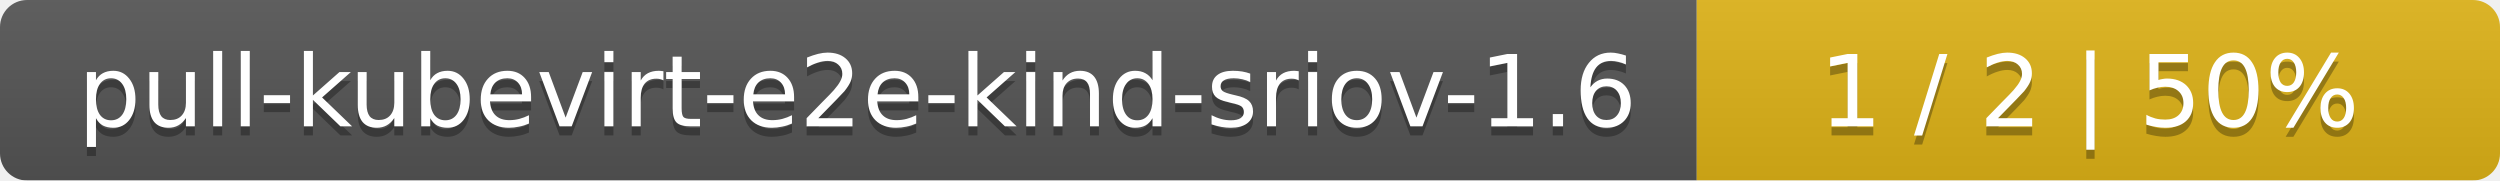
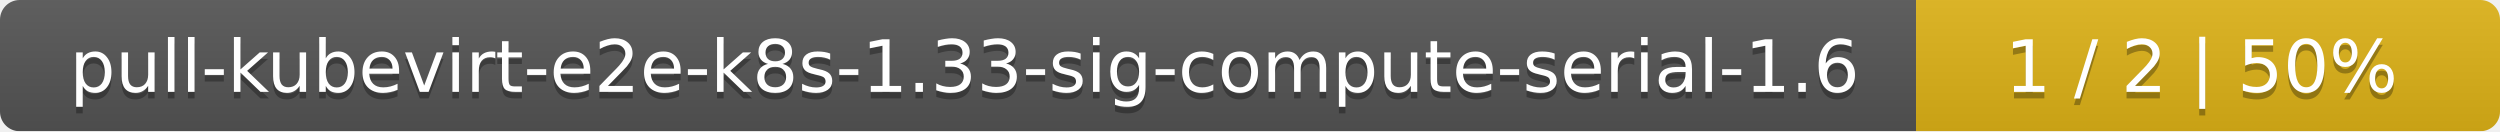
- <svg xmlns="http://www.w3.org/2000/svg" width="277" height="20">
+ <svg xmlns="http://www.w3.org/2000/svg" width="381" height="20">
  <linearGradient id="smooth" x2="0" y2="100%">
    <stop offset="0" stop-color="#bbb" stop-opacity=".1" />
    <stop offset="1" stop-opacity=".1" />
  </linearGradient>
  <mask id="round">
-     <rect width="277" height="20" rx="3" fill="#fff" />
+     <rect width="381" height="20" rx="3" fill="#fff" />
  </mask>
  <g mask="url(#round)">
-     <rect width="188" height="20" fill="#555" />
-     <rect x="188" width="89" height="20" fill="#dfb317" />
-     <rect width="277" height="20" fill="url(#smooth)" />
+     <rect width="292" height="20" fill="#555" />
+     <rect x="292" width="89" height="20" fill="#dfb317" />
+     <rect width="381" height="20" fill="url(#smooth)" />
  </g>
  <g fill="#fff" text-anchor="middle" font-family="DejaVu Sans,Verdana,Geneva,sans-serif" font-size="11">
-     <text x="95" y="15" fill="#010101" fill-opacity=".3">pull-kubevirt-e2e-kind-sriov-1.6</text>
-     <text x="95" y="14">pull-kubevirt-e2e-kind-sriov-1.6</text>
-     <text x="231.5" y="15" fill="#010101" fill-opacity=".3">1 / 2    |    50%</text>
-     <text x="231.5" y="14">1 / 2    |    50%</text>
+     <text x="147" y="15" fill="#010101" fill-opacity=".3">pull-kubevirt-e2e-k8s-1.33-sig-compute-serial-1.6</text>
+     <text x="147" y="14">pull-kubevirt-e2e-k8s-1.33-sig-compute-serial-1.6</text>
+     <text x="335.5" y="15" fill="#010101" fill-opacity=".3">1 / 2    |    50%</text>
+     <text x="335.5" y="14">1 / 2    |    50%</text>
  </g>
</svg>
